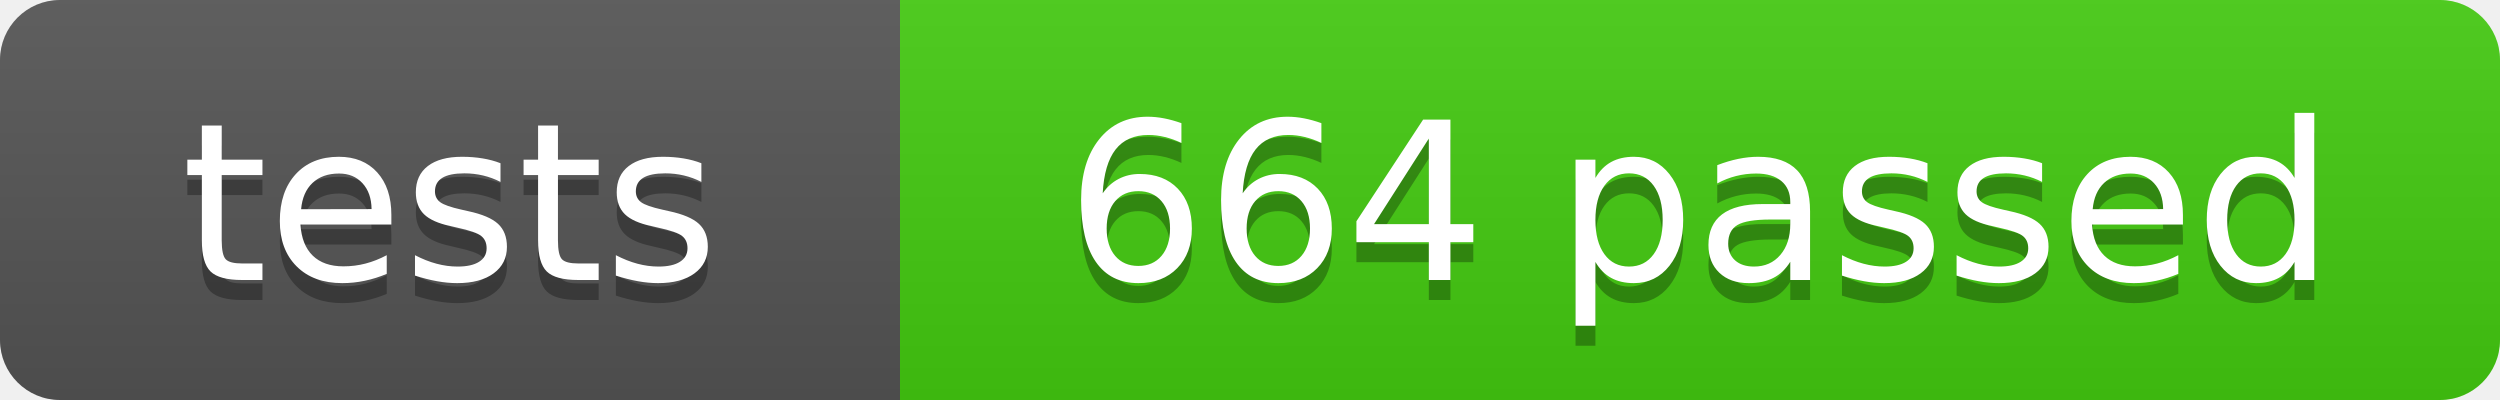
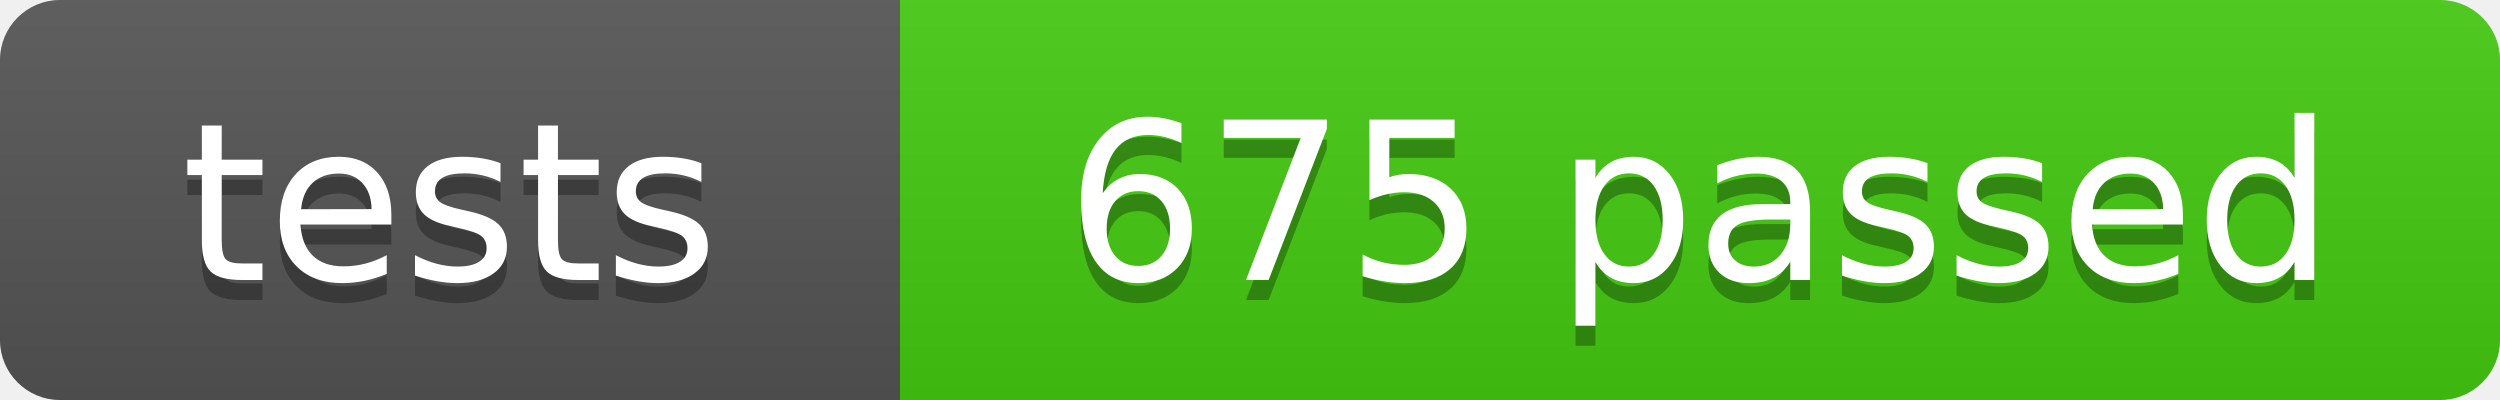
- <svg xmlns="http://www.w3.org/2000/svg" width="125" height="20" role="img" aria-label="tests: 664 passed">
+ <svg xmlns="http://www.w3.org/2000/svg" width="125" height="20" role="img" aria-label="tests: 675 passed">
  <linearGradient id="s" x2="0" y2="100%">
    <stop offset="0" stop-color="#bbb" stop-opacity=".1" />
    <stop offset="1" stop-opacity=".1" />
  </linearGradient>
  <clipPath id="r">
    <rect width="125" height="20" rx="3" fill="#fff" />
  </clipPath>
  <g clip-path="url(#r)">
    <rect width="45" height="20" fill="#555" />
    <rect x="45" width="80" height="20" fill="#4c1" />
    <rect width="125" height="20" fill="url(#s)" />
  </g>
  <g fill="#fff" text-anchor="middle" font-family="Verdana,Geneva,DejaVu Sans,sans-serif" font-size="110">
    <text x="225" y="150" fill="#010101" fill-opacity=".3" transform="scale(.1)" textLength="350">tests</text>
    <text x="225" y="140" transform="scale(.1)" textLength="350">tests</text>
-     <text x="850" y="150" fill="#010101" fill-opacity=".3" transform="scale(.1)" textLength="700">664 passed</text>
-     <text x="850" y="140" transform="scale(.1)" textLength="700">664 passed</text>
+     <text x="850" y="150" fill="#010101" fill-opacity=".3" transform="scale(.1)" textLength="700">675 passed</text>
+     <text x="850" y="140" transform="scale(.1)" textLength="700">675 passed</text>
  </g>
</svg>
